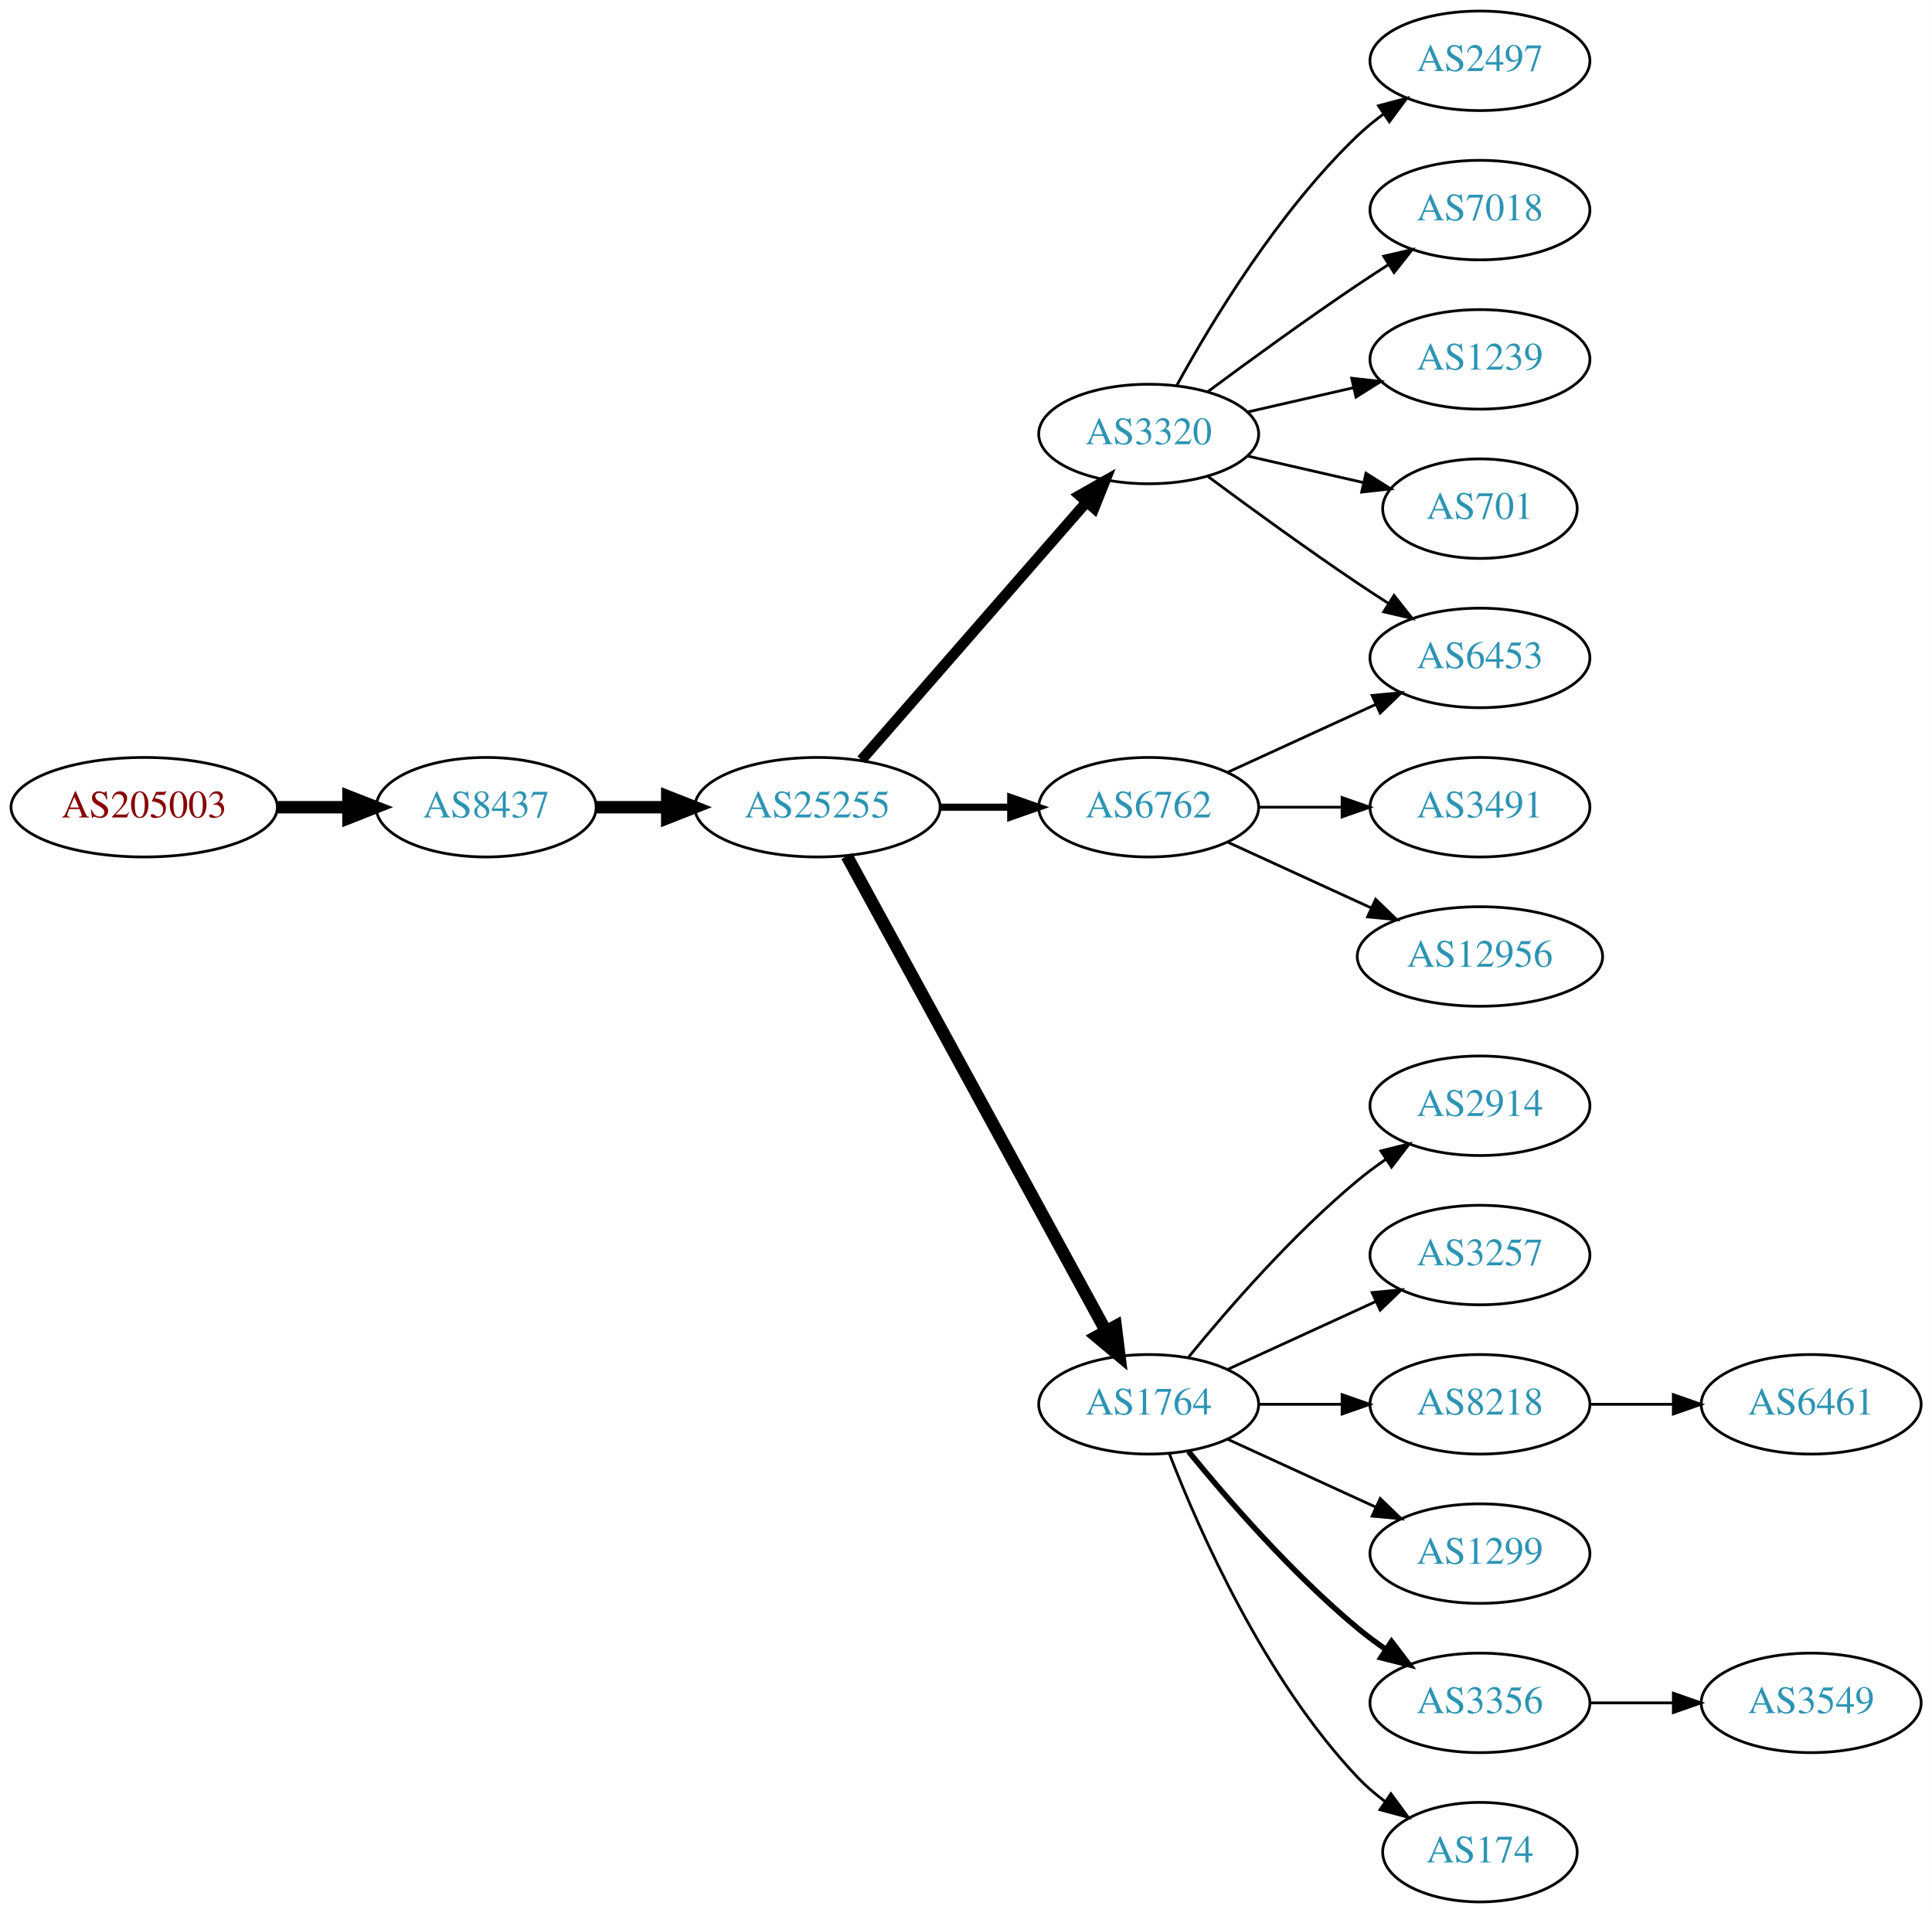
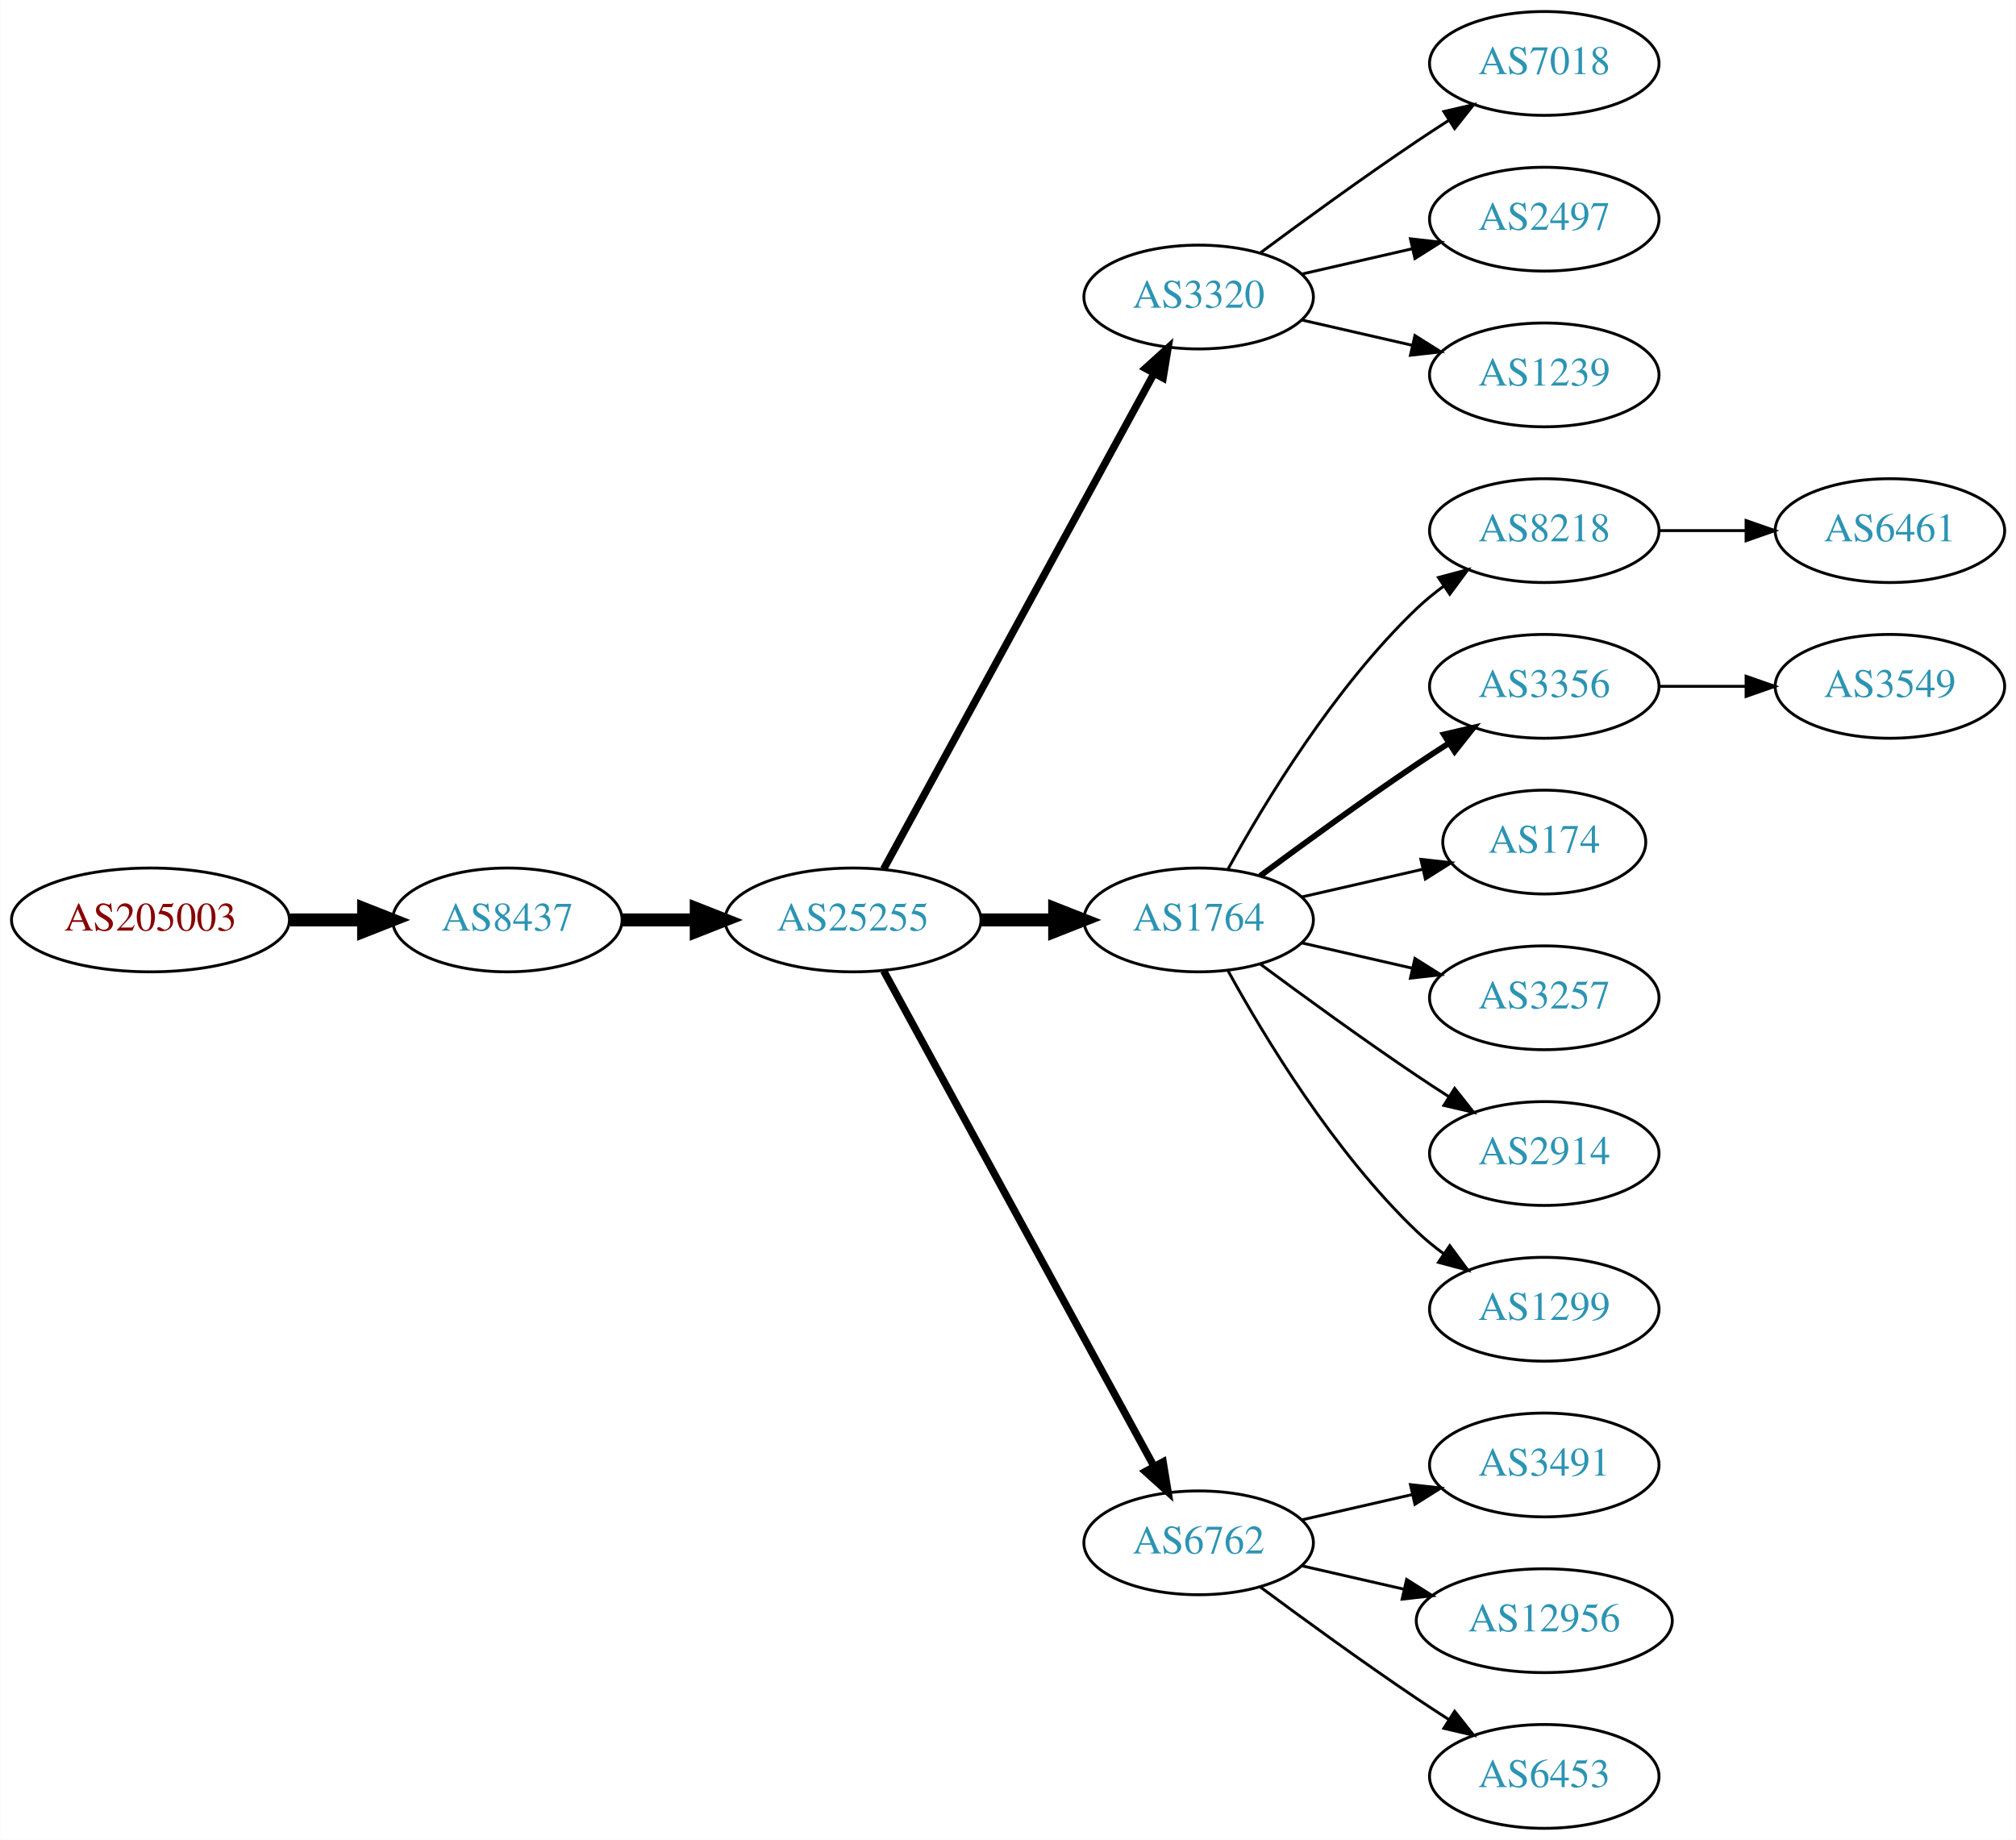
- <svg xmlns="http://www.w3.org/2000/svg" xmlns:xlink="http://www.w3.org/1999/xlink" width="699pt" height="692pt" viewBox="0.00 0.00 698.85 692.00">
-   <g id="graph0" class="graph" transform="scale(1 1) rotate(0) translate(4 688)">
-     <polygon fill="white" stroke="none" points="-4,4 -4,-688 694.855,-688 694.855,4 -4,4" />
+ <svg xmlns="http://www.w3.org/2000/svg" xmlns:xlink="http://www.w3.org/1999/xlink" width="699pt" height="638pt" viewBox="0.00 0.00 698.85 638.00">
+   <g id="graph0" class="graph" transform="scale(1 1) rotate(0) translate(4 634)">
+     <polygon fill="white" stroke="none" points="-4,4 -4,-634 694.855,-634 694.855,4 -4,4" />
    <g id="node1" class="node">
      <g id="a_node1">
        <a xlink:href="/asn/205003" xlink:title="AS205003 ~ Holter Verwaltungs GmbH [AT]">
-           <ellipse fill="#ffffff" stroke="black" cx="48.096" cy="-396" rx="48.192" ry="18" />
-           <text text-anchor="middle" x="48.096" y="-392.3" font-family="Times,serif" font-size="14.00" fill="#880000">AS205003</text>
+           <ellipse fill="#ffffff" stroke="black" cx="48.096" cy="-315" rx="48.192" ry="18" />
+           <text text-anchor="middle" x="48.096" y="-311.3" font-family="Times,serif" font-size="14.00" fill="#880000">AS205003</text>
        </a>
      </g>
    </g>
    <g id="node2" class="node">
      <g id="a_node2">
        <a xlink:href="/asn/8437" xlink:title="AS8437 ~ Hutchison Drei Austria GmbH [AT]">
-           <ellipse fill="#ffffff" stroke="black" cx="171.838" cy="-396" rx="39.794" ry="18" />
-           <text text-anchor="middle" x="171.838" y="-392.3" font-family="Times,serif" font-size="14.00" fill="#2c94b3">AS8437</text>
+           <ellipse fill="#ffffff" stroke="black" cx="171.838" cy="-315" rx="39.794" ry="18" />
+           <text text-anchor="middle" x="171.838" y="-311.3" font-family="Times,serif" font-size="14.00" fill="#2c94b3">AS8437</text>
        </a>
      </g>
    </g>
    <g id="edge1" class="edge">
-       <path fill="none" stroke="black" stroke-width="4.5" d="M96.513,-396C104.867,-396 113.577,-396 121.969,-396" />
-       <polygon fill="black" stroke="black" stroke-width="4.5" points="122.004,-399.938 132.004,-396 122.004,-392.063 122.004,-399.938" />
+       <path fill="none" stroke="black" stroke-width="4.5" d="M96.513,-315C104.867,-315 113.577,-315 121.969,-315" />
+       <polygon fill="black" stroke="black" stroke-width="4.5" points="122.004,-318.938 132.004,-315 122.004,-311.063 122.004,-318.938" />
    </g>
    <g id="node3" class="node">
      <g id="a_node3">
        <a xlink:href="/asn/25255" xlink:title="AS25255 ~ ==&gt; TELE2 AUSTRIA &lt;== [AT]">
-           <ellipse fill="#ffffff" stroke="black" cx="291.681" cy="-396" rx="44.393" ry="18" />
-           <text text-anchor="middle" x="291.681" y="-392.3" font-family="Times,serif" font-size="14.00" fill="#2c94b3">AS25255</text>
+           <ellipse fill="#ffffff" stroke="black" cx="291.681" cy="-315" rx="44.393" ry="18" />
+           <text text-anchor="middle" x="291.681" y="-311.3" font-family="Times,serif" font-size="14.00" fill="#2c94b3">AS25255</text>
        </a>
      </g>
    </g>
    <g id="edge2" class="edge">
-       <path fill="none" stroke="black" stroke-width="4.5" d="M211.751,-396C219.853,-396 228.528,-396 237.055,-396" />
-       <polygon fill="black" stroke="black" stroke-width="4.5" points="237.332,-399.938 247.332,-396 237.332,-392.063 237.332,-399.938" />
+       <path fill="none" stroke="black" stroke-width="4.5" d="M211.751,-315C219.853,-315 228.528,-315 237.055,-315" />
+       <polygon fill="black" stroke="black" stroke-width="4.5" points="237.332,-318.938 247.332,-315 237.332,-311.063 237.332,-318.938" />
    </g>
    <g id="node4" class="node">
      <g id="a_node4">
        <a xlink:href="/asn/3320" xlink:title="AS3320 ~ DTAG [DE]">
          <ellipse fill="#ffffff" stroke="black" cx="411.523" cy="-531" rx="39.794" ry="18" />
          <text text-anchor="middle" x="411.523" y="-527.3" font-family="Times,serif" font-size="14.00" fill="#2c94b3">AS3320</text>
        </a>
      </g>
    </g>
    <g id="edge3" class="edge">
-       <path fill="none" stroke="black" stroke-width="3.857" d="M307.605,-413.098C328.148,-436.631 365.267,-479.155 388.864,-506.187" />
-       <polygon fill="black" stroke="black" stroke-width="3.857" points="386.507,-508.809 395.719,-514.041 391.78,-504.206 386.507,-508.809" />
+       <path fill="none" stroke="black" stroke-width="2.571" d="M302.324,-332.676C323.006,-370.584 371.718,-459.873 396.097,-504.559" />
+       <polygon fill="black" stroke="black" stroke-width="2.571" points="393.05,-506.28 400.912,-513.383 399.195,-502.928 393.05,-506.28" />
    </g>
    <g id="node5" class="node">
      <g id="a_node5">
        <a xlink:href="/asn/1764" xlink:title="AS1764 ~ NEXTLAYER-AS [AT]">
-           <ellipse fill="#ffffff" stroke="black" cx="411.523" cy="-180" rx="39.794" ry="18" />
-           <text text-anchor="middle" x="411.523" y="-176.3" font-family="Times,serif" font-size="14.00" fill="#2c94b3">AS1764</text>
+           <ellipse fill="#ffffff" stroke="black" cx="411.523" cy="-315" rx="39.794" ry="18" />
+           <text text-anchor="middle" x="411.523" y="-311.3" font-family="Times,serif" font-size="14.00" fill="#2c94b3">AS1764</text>
        </a>
      </g>
    </g>
    <g id="edge4" class="edge">
-       <path fill="none" stroke="black" stroke-width="4.5" d="M302.324,-378.324C323.006,-340.416 371.718,-251.127 396.097,-206.441" />
-       <polygon fill="black" stroke="black" stroke-width="4.5" points="399.579,-208.282 400.912,-197.617 392.666,-204.51 399.579,-208.282" />
+       <path fill="none" stroke="black" stroke-width="4.5" d="M335.892,-315C344.204,-315 352.967,-315 361.449,-315" />
+       <polygon fill="black" stroke="black" stroke-width="4.5" points="361.608,-318.938 371.608,-315 361.608,-311.063 361.608,-318.938" />
    </g>
    <g id="node6" class="node">
      <g id="a_node6">
        <a xlink:href="/asn/6762" xlink:title="AS6762 ~ TELECOM ITALIA SPARKLE S.p.A. [IT]">
-           <ellipse fill="#ffffff" stroke="black" cx="411.523" cy="-396" rx="39.794" ry="18" />
-           <text text-anchor="middle" x="411.523" y="-392.3" font-family="Times,serif" font-size="14.00" fill="#2c94b3">AS6762</text>
+           <ellipse fill="#ffffff" stroke="black" cx="411.523" cy="-99" rx="39.794" ry="18" />
+           <text text-anchor="middle" x="411.523" y="-95.3" font-family="Times,serif" font-size="14.00" fill="#2c94b3">AS6762</text>
        </a>
      </g>
    </g>
    <g id="edge5" class="edge">
-       <path fill="none" stroke="black" stroke-width="2.571" d="M335.892,-396C344.204,-396 352.967,-396 361.449,-396" />
-       <polygon fill="black" stroke="black" stroke-width="2.571" points="361.608,-399.5 371.608,-396 361.608,-392.5 361.608,-399.5" />
+       <path fill="none" stroke="black" stroke-width="2.571" d="M302.324,-297.324C323.006,-259.416 371.718,-170.127 396.097,-125.441" />
+       <polygon fill="black" stroke="black" stroke-width="2.571" points="399.195,-127.072 400.912,-116.617 393.05,-123.72 399.195,-127.072" />
+     </g>
+     <g id="node14" class="node">
+       <g id="a_node14">
+         <a xlink:href="/asn/7018" xlink:title="AS7018 ~ AT&amp;T Services, Inc. [US]">
+           <ellipse fill="#ffffff" stroke="black" cx="531.366" cy="-612" rx="39.794" ry="18" />
+           <text text-anchor="middle" x="531.366" y="-608.3" font-family="Times,serif" font-size="14.00" fill="#2c94b3">AS7018</text>
+         </a>
+       </g>
+     </g>
+     <g id="edge13" class="edge">
+       <path fill="none" stroke="black" d="M432.853,-546.277C447.716,-557.304 468.46,-572.407 487.17,-585 490.719,-587.389 494.469,-589.839 498.217,-592.242" />
+       <polygon fill="black" stroke="black" points="496.544,-595.325 506.866,-597.712 500.285,-589.409 496.544,-595.325" />
    </g>
    <g id="node15" class="node">
      <g id="a_node15">
        <a xlink:href="/asn/2497" xlink:title="AS2497 ~ Internet Initiative Japan Inc. [JP]">
-           <ellipse fill="#ffffff" stroke="black" cx="531.366" cy="-666" rx="39.794" ry="18" />
-           <text text-anchor="middle" x="531.366" y="-662.3" font-family="Times,serif" font-size="14.00" fill="#2c94b3">AS2497</text>
+           <ellipse fill="#ffffff" stroke="black" cx="531.366" cy="-558" rx="39.794" ry="18" />
+           <text text-anchor="middle" x="531.366" y="-554.3" font-family="Times,serif" font-size="14.00" fill="#2c94b3">AS2497</text>
        </a>
      </g>
    </g>
    <g id="edge14" class="edge">
-       <path fill="none" stroke="black" d="M421.764,-548.713C434.31,-571.561 458.487,-611.611 487.17,-639 490.038,-641.739 493.227,-644.347 496.536,-646.785" />
-       <polygon fill="black" stroke="black" points="494.659,-649.742 504.895,-652.477 498.599,-643.956 494.659,-649.742" />
+       <path fill="none" stroke="black" d="M447.242,-538.955C459.242,-541.704 472.863,-544.825 485.556,-547.733" />
+       <polygon fill="black" stroke="black" points="484.958,-551.187 495.487,-550.009 486.522,-544.364 484.958,-551.187" />
    </g>
    <g id="node16" class="node">
      <g id="a_node16">
-         <a xlink:href="/asn/7018" xlink:title="AS7018 ~ AT&amp;T Services, Inc. [US]">
-           <ellipse fill="#ffffff" stroke="black" cx="531.366" cy="-612" rx="39.794" ry="18" />
-           <text text-anchor="middle" x="531.366" y="-608.3" font-family="Times,serif" font-size="14.00" fill="#2c94b3">AS7018</text>
+         <a xlink:href="/asn/1239" xlink:title="AS1239 ~ Sprint [US]">
+           <ellipse fill="#ffffff" stroke="black" cx="531.366" cy="-504" rx="39.794" ry="18" />
+           <text text-anchor="middle" x="531.366" y="-500.3" font-family="Times,serif" font-size="14.00" fill="#2c94b3">AS1239</text>
        </a>
      </g>
    </g>
    <g id="edge15" class="edge">
-       <path fill="none" stroke="black" d="M432.853,-546.277C447.716,-557.304 468.46,-572.407 487.17,-585 490.719,-587.389 494.469,-589.839 498.217,-592.242" />
-       <polygon fill="black" stroke="black" points="496.544,-595.325 506.866,-597.712 500.285,-589.409 496.544,-595.325" />
+       <path fill="none" stroke="black" d="M447.242,-523.045C459.242,-520.296 472.863,-517.175 485.556,-514.267" />
+       <polygon fill="black" stroke="black" points="486.522,-517.636 495.487,-511.991 484.958,-510.813 486.522,-517.636" />
+     </g>
+     <g id="node7" class="node">
+       <g id="a_node7">
+         <a xlink:href="/asn/8218" xlink:title="AS8218 ~ legacy Neotelecoms [FR]">
+           <ellipse fill="#ffffff" stroke="black" cx="531.366" cy="-450" rx="39.794" ry="18" />
+           <text text-anchor="middle" x="531.366" y="-446.3" font-family="Times,serif" font-size="14.00" fill="#2c94b3">AS8218</text>
+         </a>
+       </g>
+     </g>
+     <g id="edge6" class="edge">
+       <path fill="none" stroke="black" d="M421.764,-332.713C434.31,-355.561 458.487,-395.611 487.17,-423 490.038,-425.739 493.227,-428.347 496.536,-430.785" />
+       <polygon fill="black" stroke="black" points="494.659,-433.742 504.895,-436.477 498.599,-427.956 494.659,-433.742" />
+     </g>
+     <g id="node8" class="node">
+       <g id="a_node8">
+         <a xlink:href="/asn/3356" xlink:title="AS3356 ~ Level 3 Parent, LLC [US]">
+           <ellipse fill="#ffffff" stroke="black" cx="531.366" cy="-396" rx="39.794" ry="18" />
+           <text text-anchor="middle" x="531.366" y="-392.3" font-family="Times,serif" font-size="14.00" fill="#2c94b3">AS3356</text>
+         </a>
+       </g>
+     </g>
+     <g id="edge7" class="edge">
+       <path fill="none" stroke="black" stroke-width="2" d="M432.853,-330.277C447.716,-341.304 468.46,-356.407 487.17,-369 490.719,-371.389 494.469,-373.839 498.217,-376.242" />
+       <polygon fill="black" stroke="black" stroke-width="2" points="496.544,-379.325 506.866,-381.712 500.285,-373.409 496.544,-379.325" />
+     </g>
+     <g id="node9" class="node">
+       <g id="a_node9">
+         <a xlink:href="/asn/174" xlink:title="AS174 ~ Cogent Communications [US]">
+           <ellipse fill="#ffffff" stroke="black" cx="531.366" cy="-342" rx="35.194" ry="18" />
+           <text text-anchor="middle" x="531.366" y="-338.3" font-family="Times,serif" font-size="14.00" fill="#2c94b3">AS174</text>
+         </a>
+       </g>
+     </g>
+     <g id="edge8" class="edge">
+       <path fill="none" stroke="black" d="M447.242,-322.955C460.335,-325.955 475.357,-329.396 488.998,-332.522" />
+       <polygon fill="black" stroke="black" points="488.576,-336.016 499.105,-334.838 490.139,-329.193 488.576,-336.016" />
+     </g>
+     <g id="node10" class="node">
+       <g id="a_node10">
+         <a xlink:href="/asn/3257" xlink:title="AS3257 ~ GTT [DE]">
+           <ellipse fill="#ffffff" stroke="black" cx="531.366" cy="-288" rx="39.794" ry="18" />
+           <text text-anchor="middle" x="531.366" y="-284.3" font-family="Times,serif" font-size="14.00" fill="#2c94b3">AS3257</text>
+         </a>
+       </g>
+     </g>
+     <g id="edge9" class="edge">
+       <path fill="none" stroke="black" d="M447.242,-307.045C459.242,-304.296 472.863,-301.175 485.556,-298.267" />
+       <polygon fill="black" stroke="black" points="486.522,-301.636 495.487,-295.991 484.958,-294.813 486.522,-301.636" />
+     </g>
+     <g id="node11" class="node">
+       <g id="a_node11">
+         <a xlink:href="/asn/2914" xlink:title="AS2914 ~ NTT America, Inc. [US]">
+           <ellipse fill="#ffffff" stroke="black" cx="531.366" cy="-234" rx="39.794" ry="18" />
+           <text text-anchor="middle" x="531.366" y="-230.3" font-family="Times,serif" font-size="14.00" fill="#2c94b3">AS2914</text>
+         </a>
+       </g>
+     </g>
+     <g id="edge10" class="edge">
+       <path fill="none" stroke="black" d="M432.853,-299.723C447.716,-288.696 468.46,-273.593 487.17,-261 490.719,-258.611 494.469,-256.161 498.217,-253.758" />
+       <polygon fill="black" stroke="black" points="500.285,-256.591 506.866,-248.288 496.544,-250.675 500.285,-256.591" />
+     </g>
+     <g id="node12" class="node">
+       <g id="a_node12">
+         <a xlink:href="/asn/1299" xlink:title="AS1299 ~ Telia Carrier [EU]">
+           <ellipse fill="#ffffff" stroke="black" cx="531.366" cy="-180" rx="39.794" ry="18" />
+           <text text-anchor="middle" x="531.366" y="-176.3" font-family="Times,serif" font-size="14.00" fill="#2c94b3">AS1299</text>
+         </a>
+       </g>
+     </g>
+     <g id="edge11" class="edge">
+       <path fill="none" stroke="black" d="M421.764,-297.287C434.31,-274.439 458.487,-234.389 487.17,-207 490.038,-204.261 493.227,-201.653 496.536,-199.215" />
+       <polygon fill="black" stroke="black" points="498.599,-202.044 504.895,-193.523 494.659,-196.258 498.599,-202.044" />
+     </g>
+     <g id="node18" class="node">
+       <g id="a_node18">
+         <a xlink:href="/asn/3491" xlink:title="AS3491 ~ PCCW Global, Inc. [US]">
+           <ellipse fill="#ffffff" stroke="black" cx="531.366" cy="-126" rx="39.794" ry="18" />
+           <text text-anchor="middle" x="531.366" y="-122.3" font-family="Times,serif" font-size="14.00" fill="#2c94b3">AS3491</text>
+         </a>
+       </g>
+     </g>
+     <g id="edge17" class="edge">
+       <path fill="none" stroke="black" d="M447.242,-106.955C459.242,-109.704 472.863,-112.825 485.556,-115.733" />
+       <polygon fill="black" stroke="black" points="484.958,-119.187 495.487,-118.009 486.522,-112.364 484.958,-119.187" />
+     </g>
+     <g id="node19" class="node">
+       <g id="a_node19">
+         <a xlink:href="/asn/12956" xlink:title="AS12956 ~ TELXIUS [ES]">
+           <ellipse fill="#ffffff" stroke="black" cx="531.366" cy="-72" rx="44.393" ry="18" />
+           <text text-anchor="middle" x="531.366" y="-68.3" font-family="Times,serif" font-size="14.00" fill="#2c94b3">AS12956</text>
+         </a>
+       </g>
+     </g>
+     <g id="edge18" class="edge">
+       <path fill="none" stroke="black" d="M447.242,-91.045C458.381,-88.493 470.916,-85.621 482.809,-82.896" />
+       <polygon fill="black" stroke="black" points="483.638,-86.297 492.603,-80.652 482.074,-79.474 483.638,-86.297" />
+     </g>
+     <g id="node20" class="node">
+       <g id="a_node20">
+         <a xlink:href="/asn/6453" xlink:title="AS6453 ~ TATA COMMUNICATIONS (AMERICA) INC [US]">
+           <ellipse fill="#ffffff" stroke="black" cx="531.366" cy="-18" rx="39.794" ry="18" />
+           <text text-anchor="middle" x="531.366" y="-14.3" font-family="Times,serif" font-size="14.00" fill="#2c94b3">AS6453</text>
+         </a>
+       </g>
+     </g>
+     <g id="edge19" class="edge">
+       <path fill="none" stroke="black" d="M432.853,-83.723C447.716,-72.696 468.46,-57.593 487.17,-45 490.719,-42.611 494.469,-40.161 498.217,-37.758" />
+       <polygon fill="black" stroke="black" points="500.285,-40.591 506.866,-32.288 496.544,-34.675 500.285,-40.591" />
+     </g>
+     <g id="node13" class="node">
+       <g id="a_node13">
+         <a xlink:href="/asn/6461" xlink:title="AS6461 ~ ZAYO-6461 [US]">
+           <ellipse fill="#ffffff" stroke="black" cx="651.208" cy="-450" rx="39.794" ry="18" />
+           <text text-anchor="middle" x="651.208" y="-446.3" font-family="Times,serif" font-size="14.00" fill="#2c94b3">AS6461</text>
+         </a>
+       </g>
+     </g>
+     <g id="edge12" class="edge">
+       <path fill="none" stroke="black" d="M571.278,-450C580.832,-450 591.181,-450 601.144,-450" />
+       <polygon fill="black" stroke="black" points="601.336,-453.5 611.336,-450 601.336,-446.5 601.336,-453.5" />
    </g>
    <g id="node17" class="node">
      <g id="a_node17">
-         <a xlink:href="/asn/1239" xlink:title="AS1239 ~ Sprint [US]">
-           <ellipse fill="#ffffff" stroke="black" cx="531.366" cy="-558" rx="39.794" ry="18" />
-           <text text-anchor="middle" x="531.366" y="-554.3" font-family="Times,serif" font-size="14.00" fill="#2c94b3">AS1239</text>
+         <a xlink:href="/asn/3549" xlink:title="AS3549 ~ Level 3 Parent, LLC [US]">
+           <ellipse fill="#ffffff" stroke="black" cx="651.208" cy="-396" rx="39.794" ry="18" />
+           <text text-anchor="middle" x="651.208" y="-392.3" font-family="Times,serif" font-size="14.00" fill="#2c94b3">AS3549</text>
        </a>
      </g>
    </g>
    <g id="edge16" class="edge">
-       <path fill="none" stroke="black" d="M447.242,-538.955C459.242,-541.704 472.863,-544.825 485.556,-547.733" />
-       <polygon fill="black" stroke="black" points="484.958,-551.187 495.487,-550.009 486.522,-544.364 484.958,-551.187" />
-     </g>
-     <g id="node18" class="node">
-       <g id="a_node18">
-         <a xlink:href="/asn/701" xlink:title="AS701 ~ UUNET [US]">
-           <ellipse fill="#ffffff" stroke="black" cx="531.366" cy="-504" rx="35.194" ry="18" />
-           <text text-anchor="middle" x="531.366" y="-500.3" font-family="Times,serif" font-size="14.00" fill="#2c94b3">AS701</text>
-         </a>
-       </g>
-     </g>
-     <g id="edge17" class="edge">
-       <path fill="none" stroke="black" d="M447.242,-523.045C460.335,-520.045 475.357,-516.604 488.998,-513.478" />
-       <polygon fill="black" stroke="black" points="490.139,-516.807 499.105,-511.162 488.576,-509.984 490.139,-516.807" />
-     </g>
-     <g id="node19" class="node">
-       <g id="a_node19">
-         <a xlink:href="/asn/6453" xlink:title="AS6453 ~ TATA COMMUNICATIONS (AMERICA) INC [US]">
-           <ellipse fill="#ffffff" stroke="black" cx="531.366" cy="-450" rx="39.794" ry="18" />
-           <text text-anchor="middle" x="531.366" y="-446.3" font-family="Times,serif" font-size="14.00" fill="#2c94b3">AS6453</text>
-         </a>
-       </g>
-     </g>
-     <g id="edge18" class="edge">
-       <path fill="none" stroke="black" d="M432.853,-515.723C447.716,-504.696 468.46,-489.593 487.17,-477 490.719,-474.611 494.469,-472.161 498.217,-469.758" />
-       <polygon fill="black" stroke="black" points="500.285,-472.591 506.866,-464.288 496.544,-466.675 500.285,-472.591" />
-     </g>
-     <g id="node7" class="node">
-       <g id="a_node7">
-         <a xlink:href="/asn/2914" xlink:title="AS2914 ~ NTT America, Inc. [US]">
-           <ellipse fill="#ffffff" stroke="black" cx="531.366" cy="-288" rx="39.794" ry="18" />
-           <text text-anchor="middle" x="531.366" y="-284.3" font-family="Times,serif" font-size="14.00" fill="#2c94b3">AS2914</text>
-         </a>
-       </g>
-     </g>
-     <g id="edge6" class="edge">
-       <path fill="none" stroke="black" d="M425.942,-197.065C440.057,-214.375 463.471,-241.345 487.17,-261 490.386,-263.668 493.886,-266.27 497.457,-268.741" />
-       <polygon fill="black" stroke="black" points="495.535,-271.666 505.813,-274.236 499.381,-265.817 495.535,-271.666" />
-     </g>
-     <g id="node8" class="node">
-       <g id="a_node8">
-         <a xlink:href="/asn/3257" xlink:title="AS3257 ~ GTT [DE]">
-           <ellipse fill="#ffffff" stroke="black" cx="531.366" cy="-234" rx="39.794" ry="18" />
-           <text text-anchor="middle" x="531.366" y="-230.3" font-family="Times,serif" font-size="14.00" fill="#2c94b3">AS3257</text>
-         </a>
-       </g>
-     </g>
-     <g id="edge7" class="edge">
-       <path fill="none" stroke="black" d="M440.152,-192.661C456.109,-199.973 476.379,-209.261 493.662,-217.181" />
-       <polygon fill="black" stroke="black" points="492.361,-220.435 502.91,-221.419 495.277,-214.071 492.361,-220.435" />
-     </g>
-     <g id="node9" class="node">
-       <g id="a_node9">
-         <a xlink:href="/asn/8218" xlink:title="AS8218 ~ legacy Neotelecoms [FR]">
-           <ellipse fill="#ffffff" stroke="black" cx="531.366" cy="-180" rx="39.794" ry="18" />
-           <text text-anchor="middle" x="531.366" y="-176.3" font-family="Times,serif" font-size="14.00" fill="#2c94b3">AS8218</text>
-         </a>
-       </g>
-     </g>
-     <g id="edge8" class="edge">
-       <path fill="none" stroke="black" d="M451.436,-180C460.989,-180 471.339,-180 481.301,-180" />
-       <polygon fill="black" stroke="black" points="481.494,-183.5 491.494,-180 481.494,-176.5 481.494,-183.5" />
-     </g>
-     <g id="node10" class="node">
-       <g id="a_node10">
-         <a xlink:href="/asn/1299" xlink:title="AS1299 ~ Telia Carrier [EU]">
-           <ellipse fill="#ffffff" stroke="black" cx="531.366" cy="-126" rx="39.794" ry="18" />
-           <text text-anchor="middle" x="531.366" y="-122.3" font-family="Times,serif" font-size="14.00" fill="#2c94b3">AS1299</text>
-         </a>
-       </g>
-     </g>
-     <g id="edge9" class="edge">
-       <path fill="none" stroke="black" d="M440.152,-167.339C456.109,-160.027 476.379,-150.739 493.662,-142.819" />
-       <polygon fill="black" stroke="black" points="495.277,-145.929 502.91,-138.581 492.361,-139.565 495.277,-145.929" />
-     </g>
-     <g id="node11" class="node">
-       <g id="a_node11">
-         <a xlink:href="/asn/3356" xlink:title="AS3356 ~ Level 3 Parent, LLC [US]">
-           <ellipse fill="#ffffff" stroke="black" cx="531.366" cy="-72" rx="39.794" ry="18" />
-           <text text-anchor="middle" x="531.366" y="-68.3" font-family="Times,serif" font-size="14.00" fill="#2c94b3">AS3356</text>
-         </a>
-       </g>
-     </g>
-     <g id="edge10" class="edge">
-       <path fill="none" stroke="black" stroke-width="2" d="M425.942,-162.935C440.057,-145.625 463.471,-118.655 487.17,-99 490.386,-96.332 493.886,-93.73 497.457,-91.259" />
-       <polygon fill="black" stroke="black" stroke-width="2" points="499.381,-94.183 505.813,-85.764 495.535,-88.334 499.381,-94.183" />
-     </g>
-     <g id="node12" class="node">
-       <g id="a_node12">
-         <a xlink:href="/asn/174" xlink:title="AS174 ~ Cogent Communications [US]">
-           <ellipse fill="#ffffff" stroke="black" cx="531.366" cy="-18" rx="35.194" ry="18" />
-           <text text-anchor="middle" x="531.366" y="-14.3" font-family="Times,serif" font-size="14.00" fill="#2c94b3">AS174</text>
-         </a>
-       </g>
-     </g>
-     <g id="edge11" class="edge">
-       <path fill="none" stroke="black" d="M419.046,-162.006C429.797,-134.272 453.454,-80.571 487.17,-45 490.113,-41.895 493.486,-38.999 497.022,-36.345" />
-       <polygon fill="black" stroke="black" points="499.151,-39.129 505.441,-30.603 495.207,-33.346 499.151,-39.129" />
-     </g>
-     <g id="edge20" class="edge">
-       <path fill="none" stroke="black" d="M440.152,-408.661C456.109,-415.973 476.379,-425.261 493.662,-433.181" />
-       <polygon fill="black" stroke="black" points="492.361,-436.435 502.91,-437.419 495.277,-430.071 492.361,-436.435" />
-     </g>
-     <g id="node20" class="node">
-       <g id="a_node20">
-         <a xlink:href="/asn/3491" xlink:title="AS3491 ~ PCCW Global, Inc. [US]">
-           <ellipse fill="#ffffff" stroke="black" cx="531.366" cy="-396" rx="39.794" ry="18" />
-           <text text-anchor="middle" x="531.366" y="-392.3" font-family="Times,serif" font-size="14.00" fill="#2c94b3">AS3491</text>
-         </a>
-       </g>
-     </g>
-     <g id="edge19" class="edge">
-       <path fill="none" stroke="black" d="M451.436,-396C460.989,-396 471.339,-396 481.301,-396" />
-       <polygon fill="black" stroke="black" points="481.494,-399.5 491.494,-396 481.494,-392.5 481.494,-399.5" />
-     </g>
-     <g id="node21" class="node">
-       <g id="a_node21">
-         <a xlink:href="/asn/12956" xlink:title="AS12956 ~ TELXIUS [ES]">
-           <ellipse fill="#ffffff" stroke="black" cx="531.366" cy="-342" rx="44.393" ry="18" />
-           <text text-anchor="middle" x="531.366" y="-338.3" font-family="Times,serif" font-size="14.00" fill="#2c94b3">AS12956</text>
-         </a>
-       </g>
-     </g>
-     <g id="edge21" class="edge">
-       <path fill="none" stroke="black" d="M440.152,-383.339C455.65,-376.238 475.216,-367.272 492.163,-359.506" />
-       <polygon fill="black" stroke="black" points="493.633,-362.683 501.266,-355.335 490.716,-356.319 493.633,-362.683" />
-     </g>
-     <g id="node13" class="node">
-       <g id="a_node13">
-         <a xlink:href="/asn/6461" xlink:title="AS6461 ~ Zayo Bandwidth [US]">
-           <ellipse fill="#ffffff" stroke="black" cx="651.208" cy="-180" rx="39.794" ry="18" />
-           <text text-anchor="middle" x="651.208" y="-176.3" font-family="Times,serif" font-size="14.00" fill="#2c94b3">AS6461</text>
-         </a>
-       </g>
-     </g>
-     <g id="edge12" class="edge">
-       <path fill="none" stroke="black" d="M571.278,-180C580.832,-180 591.181,-180 601.144,-180" />
-       <polygon fill="black" stroke="black" points="601.336,-183.5 611.336,-180 601.336,-176.5 601.336,-183.5" />
-     </g>
-     <g id="node14" class="node">
-       <g id="a_node14">
-         <a xlink:href="/asn/3549" xlink:title="AS3549 ~ Level 3 Parent, LLC [US]">
-           <ellipse fill="#ffffff" stroke="black" cx="651.208" cy="-72" rx="39.794" ry="18" />
-           <text text-anchor="middle" x="651.208" y="-68.3" font-family="Times,serif" font-size="14.00" fill="#2c94b3">AS3549</text>
-         </a>
-       </g>
-     </g>
-     <g id="edge13" class="edge">
-       <path fill="none" stroke="black" d="M571.278,-72C580.832,-72 591.181,-72 601.144,-72" />
-       <polygon fill="black" stroke="black" points="601.336,-75.5 611.336,-72 601.336,-68.5 601.336,-75.5" />
+       <path fill="none" stroke="black" d="M571.278,-396C580.832,-396 591.181,-396 601.144,-396" />
+       <polygon fill="black" stroke="black" points="601.336,-399.5 611.336,-396 601.336,-392.5 601.336,-399.5" />
    </g>
  </g>
</svg>
